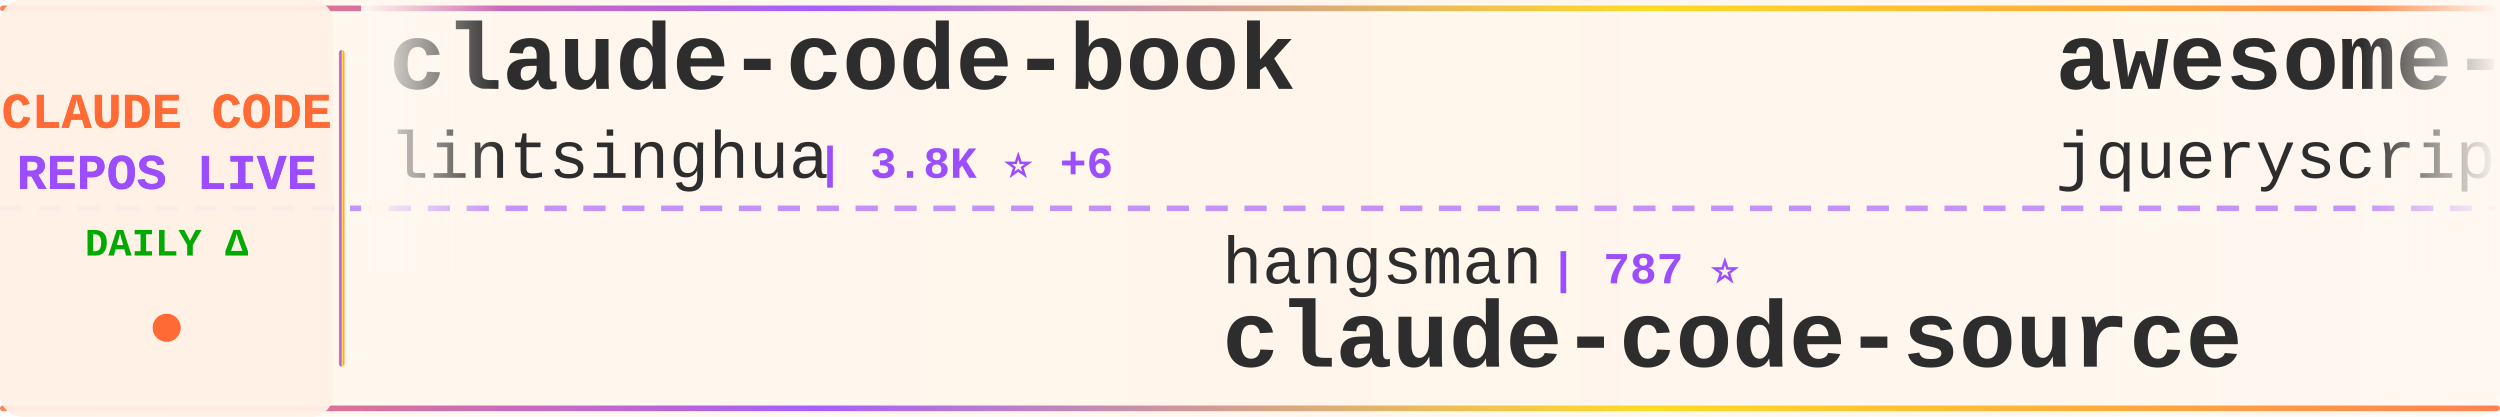
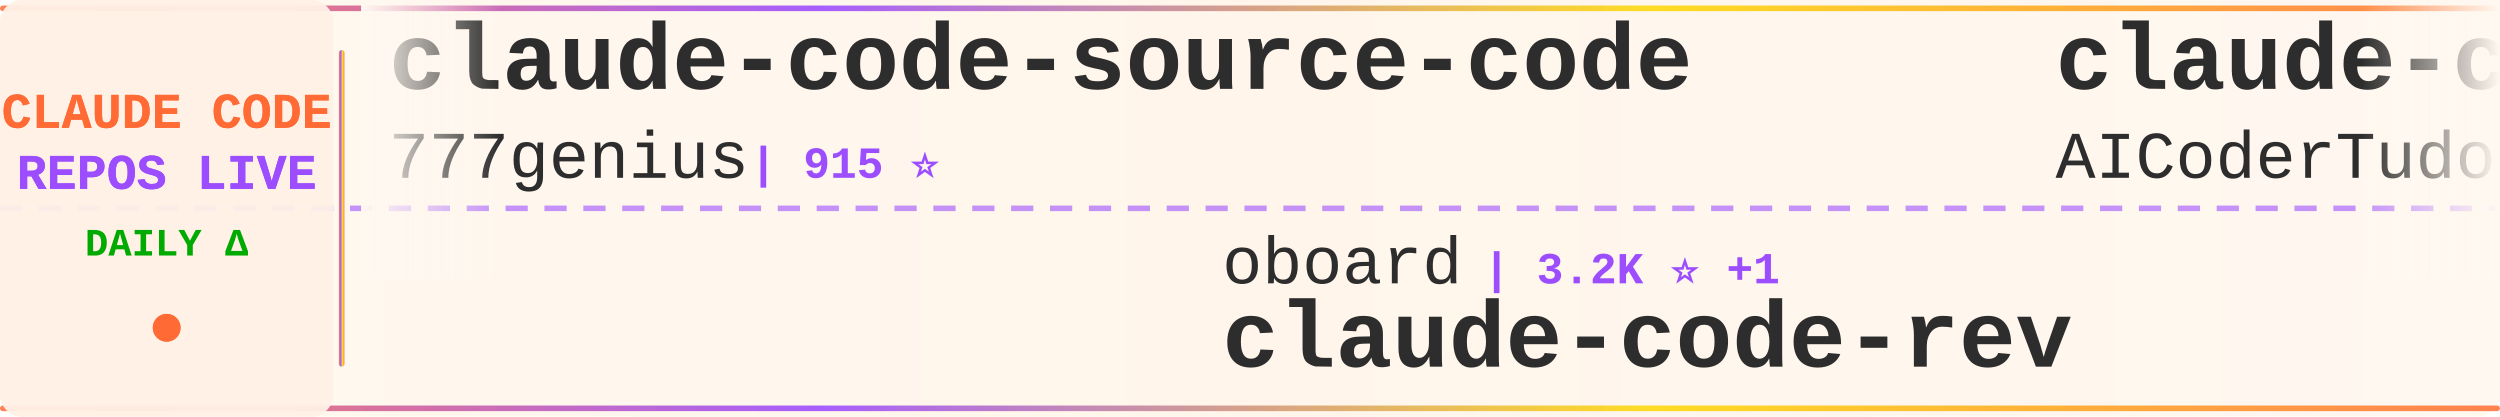
<svg xmlns="http://www.w3.org/2000/svg" width="900" height="150">
  <defs>
    <linearGradient id="tickerBg" x1="0%" y1="0%" x2="100%" y2="0%">
      <stop offset="0%" style="stop-color:#fff8f0;stop-opacity:0.98" />
      <stop offset="50%" style="stop-color:#fff5eb;stop-opacity:1" />
      <stop offset="100%" style="stop-color:#fff8f0;stop-opacity:0.98" />
    </linearGradient>
    <linearGradient id="borderGrad" x1="0%" y1="0%" x2="100%" y2="0%">
      <stop offset="0%" style="stop-color:#FF6B35;stop-opacity:0.85">
        <animate attributeName="stop-opacity" values="0.85;1;0.85" dur="2s" repeatCount="indefinite" />
      </stop>
      <stop offset="33%" style="stop-color:#9C4EFF;stop-opacity:0.9">
        <animate attributeName="stop-opacity" values="0.9;1;0.9" dur="2.2s" repeatCount="indefinite" />
      </stop>
      <stop offset="66%" style="stop-color:#FFD700;stop-opacity:0.85">
        <animate attributeName="stop-opacity" values="0.85;1;0.85" dur="1.8s" repeatCount="indefinite" />
      </stop>
      <stop offset="100%" style="stop-color:#FF6B35;stop-opacity:0.85">
        <animate attributeName="stop-opacity" values="0.85;1;0.85" dur="2s" repeatCount="indefinite" />
      </stop>
    </linearGradient>
    <filter id="textGlow">
      <feGaussianBlur stdDeviation="0.15" result="coloredBlur" />
      <feMerge>
        <feMergeNode in="coloredBlur" />
        <feMergeNode in="SourceGraphic" />
      </feMerge>
    </filter>
    <filter id="metricGlow">
      <feGaussianBlur stdDeviation="0.2" result="coloredBlur" />
      <feMerge>
        <feMergeNode in="coloredBlur" />
        <feMergeNode in="SourceGraphic" />
      </feMerge>
    </filter>
    <linearGradient id="leftFade" x1="0%" y1="0%" x2="100%" y2="0%">
      <stop offset="0%" style="stop-color:#fff8f0;stop-opacity:1" />
      <stop offset="100%" style="stop-color:#fff8f0;stop-opacity:0" />
    </linearGradient>
    <linearGradient id="rightFade" x1="0%" y1="0%" x2="100%" y2="0%">
      <stop offset="0%" style="stop-color:#fff8f0;stop-opacity:0" />
      <stop offset="100%" style="stop-color:#fff8f0;stop-opacity:1" />
    </linearGradient>
  </defs>
  <rect width="900" height="150" fill="url(#tickerBg)" rx="8" />
  <rect x="0" y="2" width="900" height="2" fill="url(#borderGrad)" rx="1" />
  <rect x="0" y="146" width="900" height="2" fill="url(#borderGrad)" rx="1" />
  <line x1="0" y1="75" x2="900" y2="75" stroke="#9C4EFF" stroke-width="2" stroke-dasharray="8 6" opacity="0.6" />
  <rect x="0" y="0" width="120" height="150" fill="#fff0e6" opacity="0.95" rx="8" />
  <text x="60" y="46" font-family="'Courier New', monospace" font-size="18" font-weight="bold" fill="#FF6B35" text-anchor="middle" filter="url(#textGlow)">
    CLAUDE CODE
  </text>
  <text x="60" y="68" font-family="'Courier New', monospace" font-size="18" font-weight="bold" fill="#9C4EFF" text-anchor="middle" filter="url(#textGlow)">
    REPOS LIVE
  </text>
  <text x="60" y="92" font-family="'Courier New', monospace" font-size="14" font-weight="bold" fill="#00aa00" text-anchor="middle">
    DAILY Δ
  </text>
  <circle cx="60" cy="118" r="5" fill="#FF6B35" filter="url(#metricGlow)">
    <animate attributeName="r" values="4;6;4" dur="1.5s" repeatCount="indefinite" />
    <animate attributeName="opacity" values="0.6;1;0.6" dur="1.5s" repeatCount="indefinite" />
  </circle>
  <rect x="122" y="18" width="2" height="114" fill="url(#borderGrad)" rx="1" />
  <clipPath id="tickerClip">
    <rect x="130" y="0" width="770" height="150" />
  </clipPath>
  <g clip-path="url(#tickerClip)">
    <g id="tickerItems">
      <animateTransform attributeName="transform" attributeType="XML" type="translate" from="0 0" to="-3000 0" dur="54s" repeatCount="indefinite" />
      <g transform="translate(0, 0)">
-         <text x="140" y="32" font-family="'Courier New', monospace" font-size="34" font-weight="bold" fill="#2d2d2d">claude-code-book</text>
-         <text x="140" y="64" font-family="'Courier New', monospace" font-size="24" font-weight="normal" fill="#2d2d2d" opacity="1.0">lintsinghua</text>
-         <text x="294" y="64" font-family="'Courier New', monospace" font-size="16" font-weight="bold" fill="#9C4EFF"> | 3.8K ⭐ +6</text>
+         <text x="140" y="32" font-family="'Courier New', monospace" font-size="34" font-weight="bold" fill="#2d2d2d">claude-code-source-code</text>
+         <text x="140" y="64" font-family="'Courier New', monospace" font-size="24" font-weight="normal" fill="#2d2d2d" opacity="1.0">777genius</text>
+         <text x="270" y="64" font-family="'Courier New', monospace" font-size="16" font-weight="bold" fill="#9C4EFF"> | 915 ⭐</text>
      </g>
      <g transform="translate(300, 0)">
-         <text x="140" y="102" font-family="'Courier New', monospace" font-size="24" font-weight="normal" fill="#2d2d2d" opacity="1.0">hangsman</text>
-         <text x="258" y="102" font-family="'Courier New', monospace" font-size="16" font-weight="bold" fill="#9C4EFF"> | 787 ⭐</text>
-         <text x="140" y="132" font-family="'Courier New', monospace" font-size="34" font-weight="bold" fill="#2d2d2d">claude-code-source</text>
+         <text x="140" y="102" font-family="'Courier New', monospace" font-size="24" font-weight="normal" fill="#2d2d2d" opacity="1.0">oboard</text>
+         <text x="234" y="102" font-family="'Courier New', monospace" font-size="16" font-weight="bold" fill="#9C4EFF"> | 3.2K ⭐ +1</text>
+         <text x="140" y="132" font-family="'Courier New', monospace" font-size="34" font-weight="bold" fill="#2d2d2d">claude-code-rev</text>
      </g>
      <g transform="translate(600, 0)">
-         <text x="140" y="32" font-family="'Courier New', monospace" font-size="34" font-weight="bold" fill="#2d2d2d">awesome-claude-code</text>
-         <text x="140" y="64" font-family="'Courier New', monospace" font-size="24" font-weight="normal" fill="#2d2d2d" opacity="1.0">jqueryscript</text>
-         <text x="306" y="64" font-family="'Courier New', monospace" font-size="16" font-weight="bold" fill="#9C4EFF"> | 443 ⭐ +1</text>
+         <text x="140" y="32" font-family="'Courier New', monospace" font-size="34" font-weight="bold" fill="#2d2d2d">claude-code-tudou</text>
+         <text x="140" y="64" font-family="'Courier New', monospace" font-size="24" font-weight="normal" fill="#2d2d2d" opacity="1.0">AICoderTudou</text>
+         <text x="306" y="64" font-family="'Courier New', monospace" font-size="16" font-weight="bold" fill="#9C4EFF"> | 498 ⭐</text>
      </g>
      <g transform="translate(900, 0)">
-         <text x="140" y="102" font-family="'Courier New', monospace" font-size="24" font-weight="normal" fill="#2d2d2d" opacity="1.0">carlvellotti</text>
-         <text x="306" y="102" font-family="'Courier New', monospace" font-size="16" font-weight="bold" fill="#9C4EFF"> | 2.1K ⭐</text>
-         <text x="140" y="132" font-family="'Courier New', monospace" font-size="34" font-weight="bold" fill="#2d2d2d">claude-code-pm-course</text>
+         <text x="140" y="102" font-family="'Courier New', monospace" font-size="24" font-weight="normal" fill="#2d2d2d" opacity="1.0">shanraisshan</text>
+         <text x="306" y="102" font-family="'Courier New', monospace" font-size="16" font-weight="bold" fill="#9C4EFF"> | 61.3K ⭐ +193</text>
+         <text x="140" y="132" font-family="'Courier New', monospace" font-size="34" font-weight="bold" fill="#2d2d2d">claude-code-best-practic...</text>
      </g>
      <g transform="translate(1200, 0)">
-         <text x="140" y="32" font-family="'Courier New', monospace" font-size="34" font-weight="bold" fill="#2d2d2d">claude-code-action</text>
-         <text x="140" y="64" font-family="'Courier New', monospace" font-size="24" font-weight="normal" fill="#2d2d2d" opacity="1.0">anthropics</text>
-         <text x="282" y="64" font-family="'Courier New', monospace" font-size="16" font-weight="bold" fill="#9C4EFF"> | 8.2K ⭐ +14</text>
+         <text x="140" y="32" font-family="'Courier New', monospace" font-size="34" font-weight="bold" fill="#2d2d2d">claude_codex_bridge</text>
+         <text x="140" y="64" font-family="'Courier New', monospace" font-size="24" font-weight="normal" fill="#2d2d2d" opacity="1.0">SeemSeam</text>
+         <text x="258" y="64" font-family="'Courier New', monospace" font-size="16" font-weight="bold" fill="#9C4EFF"> | 3.1K ⭐ +7</text>
      </g>
      <g transform="translate(1500, 0)">
-         <text x="140" y="102" font-family="'Courier New', monospace" font-size="24" font-weight="normal" fill="#2d2d2d" opacity="1.0">davila7</text>
-         <text x="246" y="102" font-family="'Courier New', monospace" font-size="16" font-weight="bold" fill="#9C4EFF"> | 28.3K ⭐ +21</text>
-         <text x="140" y="132" font-family="'Courier New', monospace" font-size="34" font-weight="bold" fill="#2d2d2d">claude-code-templates</text>
+         <text x="140" y="102" font-family="'Courier New', monospace" font-size="24" font-weight="normal" fill="#2d2d2d" opacity="1.0">wanshuiyin</text>
+         <text x="282" y="102" font-family="'Courier New', monospace" font-size="16" font-weight="bold" fill="#9C4EFF"> | 12.7K ⭐ +26</text>
+         <text x="140" y="132" font-family="'Courier New', monospace" font-size="34" font-weight="bold" fill="#2d2d2d">Auto-claude-code-researc...</text>
      </g>
      <g transform="translate(1800, 0)">
-         <text x="140" y="32" font-family="'Courier New', monospace" font-size="34" font-weight="bold" fill="#2d2d2d">claude-code-engineering</text>
-         <text x="140" y="64" font-family="'Courier New', monospace" font-size="24" font-weight="normal" fill="#2d2d2d" opacity="1.0">huangjia2019</text>
-         <text x="306" y="64" font-family="'Courier New', monospace" font-size="16" font-weight="bold" fill="#9C4EFF"> | 890 ⭐</text>
+         <text x="140" y="32" font-family="'Courier New', monospace" font-size="34" font-weight="bold" fill="#2d2d2d">awesome-claude-code-tool...</text>
+         <text x="140" y="64" font-family="'Courier New', monospace" font-size="24" font-weight="normal" fill="#2d2d2d" opacity="1.0">rohitg00</text>
+         <text x="258" y="64" font-family="'Courier New', monospace" font-size="16" font-weight="bold" fill="#9C4EFF"> | 2.2K ⭐ +6</text>
      </g>
      <g transform="translate(2100, 0)">
+         <text x="140" y="102" font-family="'Courier New', monospace" font-size="24" font-weight="normal" fill="#2d2d2d" opacity="1.0">pedrohcgs</text>
+         <text x="270" y="102" font-family="'Courier New', monospace" font-size="16" font-weight="bold" fill="#9C4EFF"> | 1.3K ⭐ +8</text>
+         <text x="140" y="132" font-family="'Courier New', monospace" font-size="34" font-weight="bold" fill="#2d2d2d">claude-code-my-workflow</text>
+       </g>
+       <g transform="translate(2400, 0)">
+         <text x="140" y="32" font-family="'Courier New', monospace" font-size="34" font-weight="bold" fill="#2d2d2d">claude-code-local</text>
+         <text x="140" y="64" font-family="'Courier New', monospace" font-size="24" font-weight="normal" fill="#2d2d2d" opacity="1.0">nicedreamzapp</text>
+         <text x="318" y="64" font-family="'Courier New', monospace" font-size="16" font-weight="bold" fill="#9C4EFF"> | 2.9K ⭐ +13</text>
+       </g>
+       <g transform="translate(2700, 0)">
        <text x="140" y="102" font-family="'Courier New', monospace" font-size="24" font-weight="normal" fill="#2d2d2d" opacity="1.0">catlog22</text>
-         <text x="258" y="102" font-family="'Courier New', monospace" font-size="16" font-weight="bold" fill="#9C4EFF"> | 2.1K ⭐ +1</text>
+         <text x="258" y="102" font-family="'Courier New', monospace" font-size="16" font-weight="bold" fill="#9C4EFF"> | 2.1K ⭐</text>
        <text x="140" y="132" font-family="'Courier New', monospace" font-size="34" font-weight="bold" fill="#2d2d2d">Claude-Code-Workflow</text>
      </g>
-       <g transform="translate(2400, 0)">
-         <text x="140" y="32" font-family="'Courier New', monospace" font-size="34" font-weight="bold" fill="#2d2d2d">claude-code-showcase</text>
-         <text x="140" y="64" font-family="'Courier New', monospace" font-size="24" font-weight="normal" fill="#2d2d2d" opacity="1.0">ChrisWiles</text>
-         <text x="282" y="64" font-family="'Courier New', monospace" font-size="16" font-weight="bold" fill="#9C4EFF"> | 6.0K ⭐ +2</text>
-       </g>
-       <g transform="translate(2700, 0)">
-         <text x="140" y="102" font-family="'Courier New', monospace" font-size="24" font-weight="normal" fill="#2d2d2d" opacity="1.0">shareAI-lab</text>
-         <text x="294" y="102" font-family="'Courier New', monospace" font-size="16" font-weight="bold" fill="#9C4EFF"> | 68.6K ⭐ +91</text>
-         <text x="140" y="132" font-family="'Courier New', monospace" font-size="34" font-weight="bold" fill="#2d2d2d">learn-claude-code</text>
-       </g>
      <g transform="translate(3000, 0)">
-         <text x="140" y="32" font-family="'Courier New', monospace" font-size="34" font-weight="bold" fill="#2d2d2d">claude-code-book</text>
-         <text x="140" y="64" font-family="'Courier New', monospace" font-size="24" font-weight="normal" fill="#2d2d2d" opacity="1.0">lintsinghua</text>
-         <text x="294" y="64" font-family="'Courier New', monospace" font-size="16" font-weight="bold" fill="#9C4EFF"> | 3.8K ⭐ +6</text>
+         <text x="140" y="32" font-family="'Courier New', monospace" font-size="34" font-weight="bold" fill="#2d2d2d">claude-code-source-code</text>
+         <text x="140" y="64" font-family="'Courier New', monospace" font-size="24" font-weight="normal" fill="#2d2d2d" opacity="1.0">777genius</text>
+         <text x="270" y="64" font-family="'Courier New', monospace" font-size="16" font-weight="bold" fill="#9C4EFF"> | 915 ⭐</text>
      </g>
      <g transform="translate(3300, 0)">
-         <text x="140" y="102" font-family="'Courier New', monospace" font-size="24" font-weight="normal" fill="#2d2d2d" opacity="1.0">hangsman</text>
-         <text x="258" y="102" font-family="'Courier New', monospace" font-size="16" font-weight="bold" fill="#9C4EFF"> | 787 ⭐</text>
-         <text x="140" y="132" font-family="'Courier New', monospace" font-size="34" font-weight="bold" fill="#2d2d2d">claude-code-source</text>
+         <text x="140" y="102" font-family="'Courier New', monospace" font-size="24" font-weight="normal" fill="#2d2d2d" opacity="1.0">oboard</text>
+         <text x="234" y="102" font-family="'Courier New', monospace" font-size="16" font-weight="bold" fill="#9C4EFF"> | 3.2K ⭐ +1</text>
+         <text x="140" y="132" font-family="'Courier New', monospace" font-size="34" font-weight="bold" fill="#2d2d2d">claude-code-rev</text>
      </g>
      <g transform="translate(3600, 0)">
-         <text x="140" y="32" font-family="'Courier New', monospace" font-size="34" font-weight="bold" fill="#2d2d2d">awesome-claude-code</text>
-         <text x="140" y="64" font-family="'Courier New', monospace" font-size="24" font-weight="normal" fill="#2d2d2d" opacity="1.0">jqueryscript</text>
-         <text x="306" y="64" font-family="'Courier New', monospace" font-size="16" font-weight="bold" fill="#9C4EFF"> | 443 ⭐ +1</text>
+         <text x="140" y="32" font-family="'Courier New', monospace" font-size="34" font-weight="bold" fill="#2d2d2d">claude-code-tudou</text>
+         <text x="140" y="64" font-family="'Courier New', monospace" font-size="24" font-weight="normal" fill="#2d2d2d" opacity="1.0">AICoderTudou</text>
+         <text x="306" y="64" font-family="'Courier New', monospace" font-size="16" font-weight="bold" fill="#9C4EFF"> | 498 ⭐</text>
      </g>
      <g transform="translate(3900, 0)">
-         <text x="140" y="102" font-family="'Courier New', monospace" font-size="24" font-weight="normal" fill="#2d2d2d" opacity="1.0">carlvellotti</text>
-         <text x="306" y="102" font-family="'Courier New', monospace" font-size="16" font-weight="bold" fill="#9C4EFF"> | 2.1K ⭐</text>
-         <text x="140" y="132" font-family="'Courier New', monospace" font-size="34" font-weight="bold" fill="#2d2d2d">claude-code-pm-course</text>
+         <text x="140" y="102" font-family="'Courier New', monospace" font-size="24" font-weight="normal" fill="#2d2d2d" opacity="1.0">shanraisshan</text>
+         <text x="306" y="102" font-family="'Courier New', monospace" font-size="16" font-weight="bold" fill="#9C4EFF"> | 61.3K ⭐ +193</text>
+         <text x="140" y="132" font-family="'Courier New', monospace" font-size="34" font-weight="bold" fill="#2d2d2d">claude-code-best-practic...</text>
      </g>
    </g>
  </g>
  <rect x="130" y="0" width="50" height="100" fill="url(#leftFade)" />
  <rect x="850" y="0" width="50" height="100" fill="url(#rightFade)" />
</svg>
